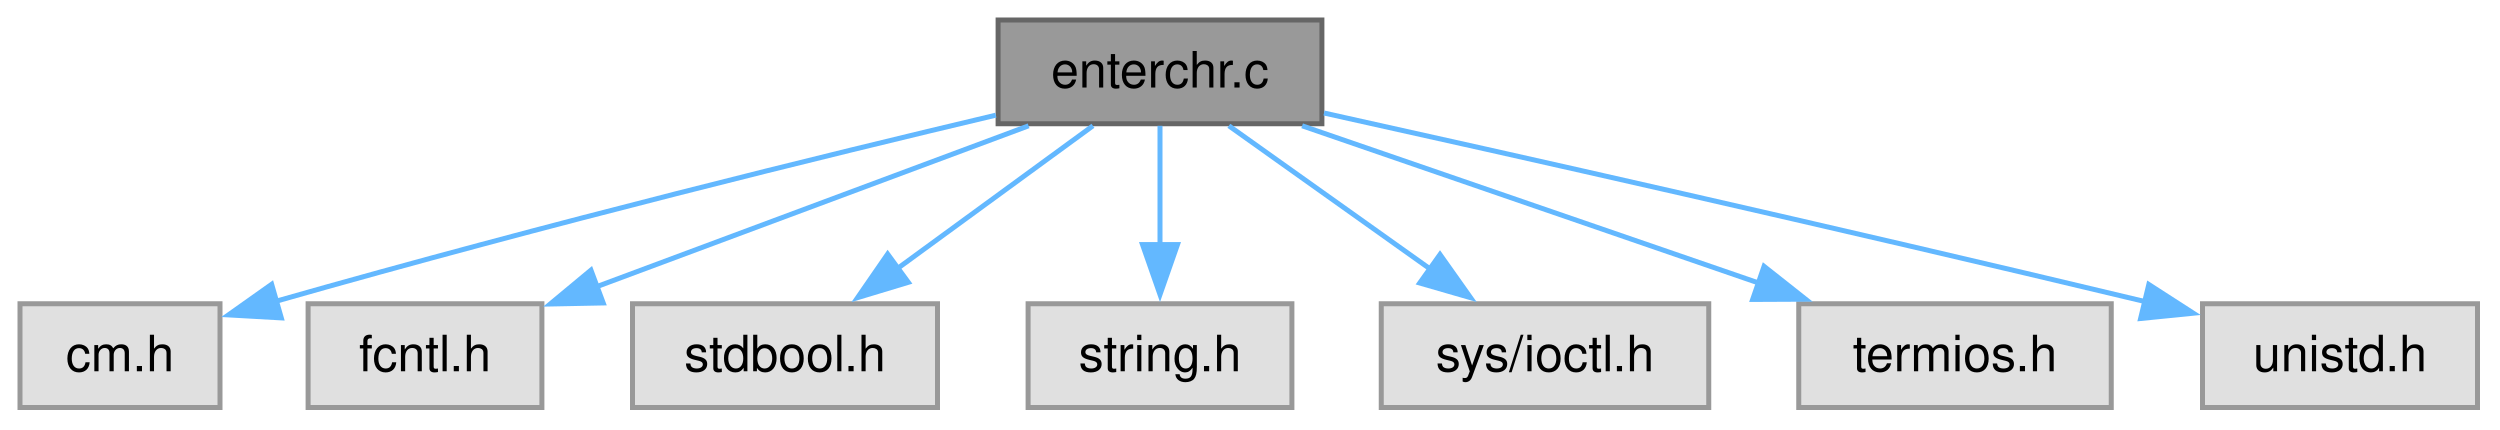
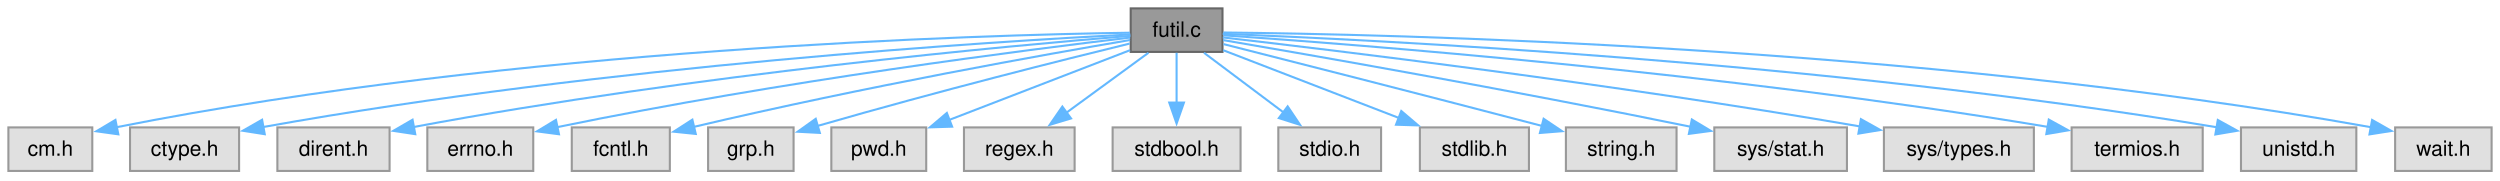
- <svg xmlns="http://www.w3.org/2000/svg" xmlns:xlink="http://www.w3.org/1999/xlink" width="500pt" height="86pt" viewBox="0.00 0.00 500.00 86.00">
+ <svg xmlns="http://www.w3.org/2000/svg" xmlns:xlink="http://www.w3.org/1999/xlink" width="1192pt" height="86pt" viewBox="0.00 0.00 1192.00 86.00">
  <g id="graph0" class="graph" transform="scale(1 1) rotate(0) translate(4 81.5)">
    <g id="Node000001" class="node">
      <g id="a_Node000001">
-         <a xlink:title="Enter a single character from keyboard.">
-           <polygon fill="#999999" stroke="#666666" points="260.38,-77.5 195.62,-77.5 195.62,-56.75 260.38,-56.75 260.38,-77.5" />
-           <text xml:space="preserve" text-anchor="middle" x="228" y="-64" font-family="Helvetica,sans-Serif" font-size="10.00">enterchr.c</text>
+         <a xlink:title="General utility functions.">
+           <polygon fill="#999999" stroke="#666666" points="578.88,-77.5 535.12,-77.5 535.12,-56.75 578.88,-56.75 578.88,-77.5" />
+           <text xml:space="preserve" text-anchor="middle" x="557" y="-64" font-family="Helvetica,sans-Serif" font-size="10.00">futil.c</text>
        </a>
      </g>
    </g>
    <g id="Node000002" class="node">
      <g id="a_Node000002">
        <a xlink:title=" ">
          <polygon fill="#e0e0e0" stroke="#999999" points="40,-20.75 0,-20.75 0,0 40,0 40,-20.75" />
          <text xml:space="preserve" text-anchor="middle" x="20" y="-7.25" font-family="Helvetica,sans-Serif" font-size="10.00">cm.h</text>
        </a>
      </g>
    </g>
    <g id="edge1_Node000001_Node000002" class="edge">
      <g id="a_edge1_Node000001_Node000002">
        <a xlink:title=" ">
-           <path fill="none" stroke="#63b8ff" d="M195.17,-58.47C161.32,-50.44 106.79,-37.09 51.02,-21.2" />
-           <polygon fill="#63b8ff" stroke="#63b8ff" points="52.26,-17.92 41.69,-18.52 50.33,-24.64 52.26,-17.92" />
+           <path fill="none" stroke="#63b8ff" d="M534.71,-65.9C464.66,-64.84 242.7,-58.67 51.54,-20.85" />
+           <polygon fill="#63b8ff" stroke="#63b8ff" points="52.42,-17.46 41.93,-18.91 51.04,-24.32 52.42,-17.46" />
        </a>
      </g>
    </g>
    <g id="Node000003" class="node">
      <g id="a_Node000003">
        <a xlink:title=" ">
-           <polygon fill="#e0e0e0" stroke="#999999" points="104.38,-20.75 57.62,-20.75 57.62,0 104.38,0 104.38,-20.75" />
-           <text xml:space="preserve" text-anchor="middle" x="81" y="-7.25" font-family="Helvetica,sans-Serif" font-size="10.00">fcntl.h</text>
+           <polygon fill="#e0e0e0" stroke="#999999" points="110,-20.75 58,-20.75 58,0 110,0 110,-20.75" />
+           <text xml:space="preserve" text-anchor="middle" x="84" y="-7.25" font-family="Helvetica,sans-Serif" font-size="10.00">ctype.h</text>
        </a>
      </g>
    </g>
    <g id="edge2_Node000001_Node000003" class="edge">
      <g id="a_edge2_Node000001_Node000003">
        <a xlink:title=" ">
-           <path fill="none" stroke="#63b8ff" d="M201.72,-56.34C177.58,-47.35 141.67,-33.97 115.29,-24.15" />
-           <polygon fill="#63b8ff" stroke="#63b8ff" points="116.64,-20.91 106.04,-20.7 114.19,-27.47 116.64,-20.91" />
+           <path fill="none" stroke="#63b8ff" d="M534.95,-65.08C471.92,-61.83 285.51,-50.41 121.54,-20.95" />
+           <polygon fill="#63b8ff" stroke="#63b8ff" points="122.23,-17.52 111.76,-19.16 120.97,-24.4 122.23,-17.52" />
        </a>
      </g>
    </g>
    <g id="Node000004" class="node">
      <g id="a_Node000004">
        <a xlink:title=" ">
-           <polygon fill="#e0e0e0" stroke="#999999" points="183.5,-20.75 122.5,-20.75 122.5,0 183.5,0 183.5,-20.75" />
-           <text xml:space="preserve" text-anchor="middle" x="153" y="-7.25" font-family="Helvetica,sans-Serif" font-size="10.00">stdbool.h</text>
+           <polygon fill="#e0e0e0" stroke="#999999" points="181.75,-20.75 128.25,-20.75 128.25,0 181.75,0 181.75,-20.75" />
+           <text xml:space="preserve" text-anchor="middle" x="155" y="-7.25" font-family="Helvetica,sans-Serif" font-size="10.00">dirent.h</text>
        </a>
      </g>
    </g>
    <g id="edge3_Node000001_Node000004" class="edge">
      <g id="a_edge3_Node000001_Node000004">
        <a xlink:title=" ">
-           <path fill="none" stroke="#63b8ff" d="M214.59,-56.34C203.71,-48.4 188.14,-37.03 175.38,-27.71" />
-           <polygon fill="#63b8ff" stroke="#63b8ff" points="177.66,-25.04 167.51,-21.97 173.53,-30.69 177.66,-25.04" />
+           <path fill="none" stroke="#63b8ff" d="M534.98,-64.41C479.34,-59.87 328.47,-46.22 193.01,-20.91" />
+           <polygon fill="#63b8ff" stroke="#63b8ff" points="194,-17.53 183.53,-19.11 192.7,-24.41 194,-17.53" />
        </a>
      </g>
    </g>
    <g id="Node000005" class="node">
      <g id="a_Node000005">
        <a xlink:title=" ">
-           <polygon fill="#e0e0e0" stroke="#999999" points="254.38,-20.75 201.62,-20.75 201.62,0 254.38,0 254.38,-20.75" />
-           <text xml:space="preserve" text-anchor="middle" x="228" y="-7.25" font-family="Helvetica,sans-Serif" font-size="10.00">string.h</text>
+           <polygon fill="#e0e0e0" stroke="#999999" points="250.25,-20.75 199.75,-20.75 199.75,0 250.25,0 250.25,-20.75" />
+           <text xml:space="preserve" text-anchor="middle" x="225" y="-7.25" font-family="Helvetica,sans-Serif" font-size="10.00">errno.h</text>
        </a>
      </g>
    </g>
    <g id="edge4_Node000001_Node000005" class="edge">
      <g id="a_edge4_Node000001_Node000005">
        <a xlink:title=" ">
-           <path fill="none" stroke="#63b8ff" d="M228,-56.34C228,-49.72 228,-40.72 228,-32.52" />
-           <polygon fill="#63b8ff" stroke="#63b8ff" points="231.5,-32.59 228,-22.59 224.5,-32.59 231.5,-32.59" />
+           <path fill="none" stroke="#63b8ff" d="M534.87,-63.59C486.97,-57.93 369.96,-43.13 261.66,-20.88" />
+           <polygon fill="#63b8ff" stroke="#63b8ff" points="262.52,-17.49 252.02,-18.87 261.09,-24.34 262.52,-17.49" />
        </a>
      </g>
    </g>
    <g id="Node000006" class="node">
      <g id="a_Node000006">
        <a xlink:title=" ">
-           <polygon fill="#e0e0e0" stroke="#999999" points="337.75,-20.75 272.25,-20.75 272.25,0 337.75,0 337.75,-20.75" />
-           <text xml:space="preserve" text-anchor="middle" x="305" y="-7.25" font-family="Helvetica,sans-Serif" font-size="10.00">sys/ioctl.h</text>
+           <polygon fill="#e0e0e0" stroke="#999999" points="315.38,-20.75 268.62,-20.75 268.62,0 315.38,0 315.38,-20.75" />
+           <text xml:space="preserve" text-anchor="middle" x="292" y="-7.25" font-family="Helvetica,sans-Serif" font-size="10.00">fcntl.h</text>
        </a>
      </g>
    </g>
    <g id="edge5_Node000001_Node000006" class="edge">
      <g id="a_edge5_Node000001_Node000006">
        <a xlink:title=" ">
-           <path fill="none" stroke="#63b8ff" d="M241.77,-56.34C252.93,-48.4 268.92,-37.03 282.02,-27.71" />
-           <polygon fill="#63b8ff" stroke="#63b8ff" points="284,-30.6 290.12,-21.96 279.94,-24.9 284,-30.6" />
+           <path fill="none" stroke="#63b8ff" d="M534.8,-62.42C495.12,-55.66 409.24,-40.43 326.81,-21.01" />
+           <polygon fill="#63b8ff" stroke="#63b8ff" points="327.74,-17.64 317.2,-18.72 326.12,-24.45 327.74,-17.64" />
        </a>
      </g>
    </g>
    <g id="Node000007" class="node">
      <g id="a_Node000007">
        <a xlink:title=" ">
-           <polygon fill="#e0e0e0" stroke="#999999" points="418.25,-20.75 355.75,-20.75 355.75,0 418.25,0 418.25,-20.75" />
-           <text xml:space="preserve" text-anchor="middle" x="387" y="-7.25" font-family="Helvetica,sans-Serif" font-size="10.00">termios.h</text>
+           <polygon fill="#e0e0e0" stroke="#999999" points="374.38,-20.75 333.62,-20.75 333.62,0 374.38,0 374.38,-20.75" />
+           <text xml:space="preserve" text-anchor="middle" x="354" y="-7.25" font-family="Helvetica,sans-Serif" font-size="10.00">grp.h</text>
        </a>
      </g>
    </g>
    <g id="edge6_Node000001_Node000007" class="edge">
      <g id="a_edge6_Node000001_Node000007">
        <a xlink:title=" ">
-           <path fill="none" stroke="#63b8ff" d="M256.43,-56.34C281.9,-47.57 319.5,-34.62 347.82,-24.87" />
-           <polygon fill="#63b8ff" stroke="#63b8ff" points="348.81,-28.23 357.12,-21.66 346.53,-21.61 348.81,-28.23" />
+           <path fill="none" stroke="#63b8ff" d="M534.64,-60.73C503.36,-53.09 444.52,-38.39 385.82,-21.46" />
+           <polygon fill="#63b8ff" stroke="#63b8ff" points="386.9,-18.13 376.32,-18.7 384.94,-24.85 386.9,-18.13" />
        </a>
      </g>
    </g>
    <g id="Node000008" class="node">
      <g id="a_Node000008">
        <a xlink:title=" ">
-           <polygon fill="#e0e0e0" stroke="#999999" points="491.5,-20.75 436.5,-20.75 436.5,0 491.5,0 491.5,-20.75" />
-           <text xml:space="preserve" text-anchor="middle" x="464" y="-7.25" font-family="Helvetica,sans-Serif" font-size="10.00">unistd.h</text>
+           <polygon fill="#e0e0e0" stroke="#999999" points="437.62,-20.75 392.38,-20.75 392.38,0 437.62,0 437.62,-20.75" />
+           <text xml:space="preserve" text-anchor="middle" x="415" y="-7.25" font-family="Helvetica,sans-Serif" font-size="10.00">pwd.h</text>
        </a>
      </g>
    </g>
    <g id="edge7_Node000001_Node000008" class="edge">
      <g id="a_edge7_Node000001_Node000008">
        <a xlink:title=" ">
-           <path fill="none" stroke="#63b8ff" d="M260.8,-58.9C298.14,-50.62 361.22,-36.46 425.06,-21.17" />
-           <polygon fill="#63b8ff" stroke="#63b8ff" points="425.76,-24.6 434.67,-18.86 424.12,-17.8 425.76,-24.6" />
+           <path fill="none" stroke="#63b8ff" d="M534.81,-57.57C511.64,-48.64 475.02,-34.52 448.36,-24.24" />
+           <polygon fill="#63b8ff" stroke="#63b8ff" points="449.97,-21.11 439.38,-20.78 447.46,-27.64 449.97,-21.11" />
+         </a>
+       </g>
+     </g>
+     <g id="Node000009" class="node">
+       <g id="a_Node000009">
+         <a xlink:title=" ">
+           <polygon fill="#e0e0e0" stroke="#999999" points="508.38,-20.75 455.62,-20.75 455.62,0 508.38,0 508.38,-20.75" />
+           <text xml:space="preserve" text-anchor="middle" x="482" y="-7.25" font-family="Helvetica,sans-Serif" font-size="10.00">regex.h</text>
+         </a>
+       </g>
+     </g>
+     <g id="edge8_Node000001_Node000009" class="edge">
+       <g id="a_edge8_Node000001_Node000009">
+         <a xlink:title=" ">
+           <path fill="none" stroke="#63b8ff" d="M543.59,-56.34C532.71,-48.4 517.14,-37.03 504.38,-27.71" />
+           <polygon fill="#63b8ff" stroke="#63b8ff" points="506.66,-25.04 496.51,-21.97 502.53,-30.69 506.66,-25.04" />
+         </a>
+       </g>
+     </g>
+     <g id="Node000010" class="node">
+       <g id="a_Node000010">
+         <a xlink:title=" ">
+           <polygon fill="#e0e0e0" stroke="#999999" points="587.5,-20.75 526.5,-20.75 526.5,0 587.5,0 587.5,-20.75" />
+           <text xml:space="preserve" text-anchor="middle" x="557" y="-7.25" font-family="Helvetica,sans-Serif" font-size="10.00">stdbool.h</text>
+         </a>
+       </g>
+     </g>
+     <g id="edge9_Node000001_Node000010" class="edge">
+       <g id="a_edge9_Node000001_Node000010">
+         <a xlink:title=" ">
+           <path fill="none" stroke="#63b8ff" d="M557,-56.34C557,-49.72 557,-40.72 557,-32.52" />
+           <polygon fill="#63b8ff" stroke="#63b8ff" points="560.5,-32.59 557,-22.59 553.5,-32.59 560.5,-32.59" />
+         </a>
+       </g>
+     </g>
+     <g id="Node000011" class="node">
+       <g id="a_Node000011">
+         <a xlink:title=" ">
+           <polygon fill="#e0e0e0" stroke="#999999" points="654.5,-20.75 605.5,-20.75 605.5,0 654.5,0 654.5,-20.75" />
+           <text xml:space="preserve" text-anchor="middle" x="630" y="-7.25" font-family="Helvetica,sans-Serif" font-size="10.00">stdio.h</text>
+         </a>
+       </g>
+     </g>
+     <g id="edge10_Node000001_Node000011" class="edge">
+       <g id="a_edge10_Node000001_Node000011">
+         <a xlink:title=" ">
+           <path fill="none" stroke="#63b8ff" d="M570.05,-56.34C580.64,-48.4 595.79,-37.03 608.22,-27.71" />
+           <polygon fill="#63b8ff" stroke="#63b8ff" points="609.95,-30.79 615.85,-21.99 605.75,-25.19 609.95,-30.79" />
+         </a>
+       </g>
+     </g>
+     <g id="Node000012" class="node">
+       <g id="a_Node000012">
+         <a xlink:title=" ">
+           <polygon fill="#e0e0e0" stroke="#999999" points="725,-20.75 673,-20.75 673,0 725,0 725,-20.75" />
+           <text xml:space="preserve" text-anchor="middle" x="699" y="-7.25" font-family="Helvetica,sans-Serif" font-size="10.00">stdlib.h</text>
+         </a>
+       </g>
+     </g>
+     <g id="edge11_Node000001_Node000012" class="edge">
+       <g id="a_edge11_Node000001_Node000012">
+         <a xlink:title=" ">
+           <path fill="none" stroke="#63b8ff" d="M579.19,-57.57C601.57,-48.94 636.51,-35.47 662.89,-25.3" />
+           <polygon fill="#63b8ff" stroke="#63b8ff" points="664.13,-28.57 672.2,-21.71 661.61,-22.04 664.13,-28.57" />
+         </a>
+       </g>
+     </g>
+     <g id="Node000013" class="node">
+       <g id="a_Node000013">
+         <a xlink:title=" ">
+           <polygon fill="#e0e0e0" stroke="#999999" points="795.38,-20.75 742.62,-20.75 742.62,0 795.38,0 795.38,-20.75" />
+           <text xml:space="preserve" text-anchor="middle" x="769" y="-7.25" font-family="Helvetica,sans-Serif" font-size="10.00">string.h</text>
+         </a>
+       </g>
+     </g>
+     <g id="edge12_Node000001_Node000013" class="edge">
+       <g id="a_edge12_Node000001_Node000013">
+         <a xlink:title=" ">
+           <path fill="none" stroke="#63b8ff" d="M579.37,-60.47C611.07,-52.44 671.14,-37.17 731.4,-21.41" />
+           <polygon fill="#63b8ff" stroke="#63b8ff" points="732,-24.87 740.79,-18.95 730.23,-18.1 732,-24.87" />
+         </a>
+       </g>
+     </g>
+     <g id="Node000014" class="node">
+       <g id="a_Node000014">
+         <a xlink:title=" ">
+           <polygon fill="#e0e0e0" stroke="#999999" points="876.62,-20.75 813.38,-20.75 813.38,0 876.62,0 876.62,-20.75" />
+           <text xml:space="preserve" text-anchor="middle" x="845" y="-7.25" font-family="Helvetica,sans-Serif" font-size="10.00">sys/stat.h</text>
+         </a>
+       </g>
+     </g>
+     <g id="edge13_Node000001_Node000014" class="edge">
+       <g id="a_edge13_Node000001_Node000014">
+         <a xlink:title=" ">
+           <path fill="none" stroke="#63b8ff" d="M579.2,-62.38C620.8,-55.28 713.55,-39.14 802.18,-21.05" />
+           <polygon fill="#63b8ff" stroke="#63b8ff" points="802.67,-24.52 811.76,-19.08 801.26,-17.67 802.67,-24.52" />
+         </a>
+       </g>
+     </g>
+     <g id="Node000015" class="node">
+       <g id="a_Node000015">
+         <a xlink:title=" ">
+           <polygon fill="#e0e0e0" stroke="#999999" points="965.75,-20.75 894.25,-20.75 894.25,0 965.75,0 965.75,-20.75" />
+           <text xml:space="preserve" text-anchor="middle" x="930" y="-7.25" font-family="Helvetica,sans-Serif" font-size="10.00">sys/types.h</text>
+         </a>
+       </g>
+     </g>
+     <g id="edge14_Node000001_Node000015" class="edge">
+       <g id="a_edge14_Node000001_Node000015">
+         <a xlink:title=" ">
+           <path fill="none" stroke="#63b8ff" d="M579.03,-63.65C630.47,-57.75 762.66,-41.9 882.81,-21.22" />
+           <polygon fill="#63b8ff" stroke="#63b8ff" points="883.28,-24.69 892.53,-19.52 882.08,-17.79 883.28,-24.69" />
+         </a>
+       </g>
+     </g>
+     <g id="Node000016" class="node">
+       <g id="a_Node000016">
+         <a xlink:title=" ">
+           <polygon fill="#e0e0e0" stroke="#999999" points="1046.25,-20.75 983.75,-20.75 983.75,0 1046.25,0 1046.25,-20.75" />
+           <text xml:space="preserve" text-anchor="middle" x="1015" y="-7.25" font-family="Helvetica,sans-Serif" font-size="10.00">termios.h</text>
+         </a>
+       </g>
+     </g>
+     <g id="edge15_Node000001_Node000016" class="edge">
+       <g id="a_edge15_Node000001_Node000016">
+         <a xlink:title=" ">
+           <path fill="none" stroke="#63b8ff" d="M579.34,-64.66C640.58,-60.46 816.47,-47.03 972.44,-21" />
+           <polygon fill="#63b8ff" stroke="#63b8ff" points="972.86,-24.48 982.14,-19.36 971.69,-17.58 972.86,-24.48" />
+         </a>
+       </g>
+     </g>
+     <g id="Node000017" class="node">
+       <g id="a_Node000017">
+         <a xlink:title=" ">
+           <polygon fill="#e0e0e0" stroke="#999999" points="1119.5,-20.75 1064.5,-20.75 1064.5,0 1119.5,0 1119.5,-20.75" />
+           <text xml:space="preserve" text-anchor="middle" x="1092" y="-7.25" font-family="Helvetica,sans-Serif" font-size="10.00">unistd.h</text>
+         </a>
+       </g>
+     </g>
+     <g id="edge16_Node000001_Node000017" class="edge">
+       <g id="a_edge16_Node000001_Node000017">
+         <a xlink:title=" ">
+           <path fill="none" stroke="#63b8ff" d="M579,-65.35C647.65,-62.69 864.05,-52.36 1052.96,-20.82" />
+           <polygon fill="#63b8ff" stroke="#63b8ff" points="1053.45,-24.29 1062.73,-19.17 1052.28,-17.39 1053.45,-24.29" />
+         </a>
+       </g>
+     </g>
+     <g id="Node000018" class="node">
+       <g id="a_Node000018">
+         <a xlink:title=" ">
+           <polygon fill="#e0e0e0" stroke="#999999" points="1184,-20.75 1138,-20.75 1138,0 1184,0 1184,-20.75" />
+           <text xml:space="preserve" text-anchor="middle" x="1161" y="-7.25" font-family="Helvetica,sans-Serif" font-size="10.00">wait.h</text>
+         </a>
+       </g>
+     </g>
+     <g id="edge17_Node000001_Node000018" class="edge">
+       <g id="a_edge17_Node000001_Node000018">
+         <a xlink:title=" ">
+           <path fill="none" stroke="#63b8ff" d="M579.3,-66C654.95,-65.23 908.75,-59.86 1126.4,-20.86" />
+           <polygon fill="#63b8ff" stroke="#63b8ff" points="1127.02,-24.31 1136.23,-19.07 1125.76,-17.42 1127.02,-24.31" />
        </a>
      </g>
    </g>
  </g>
</svg>
